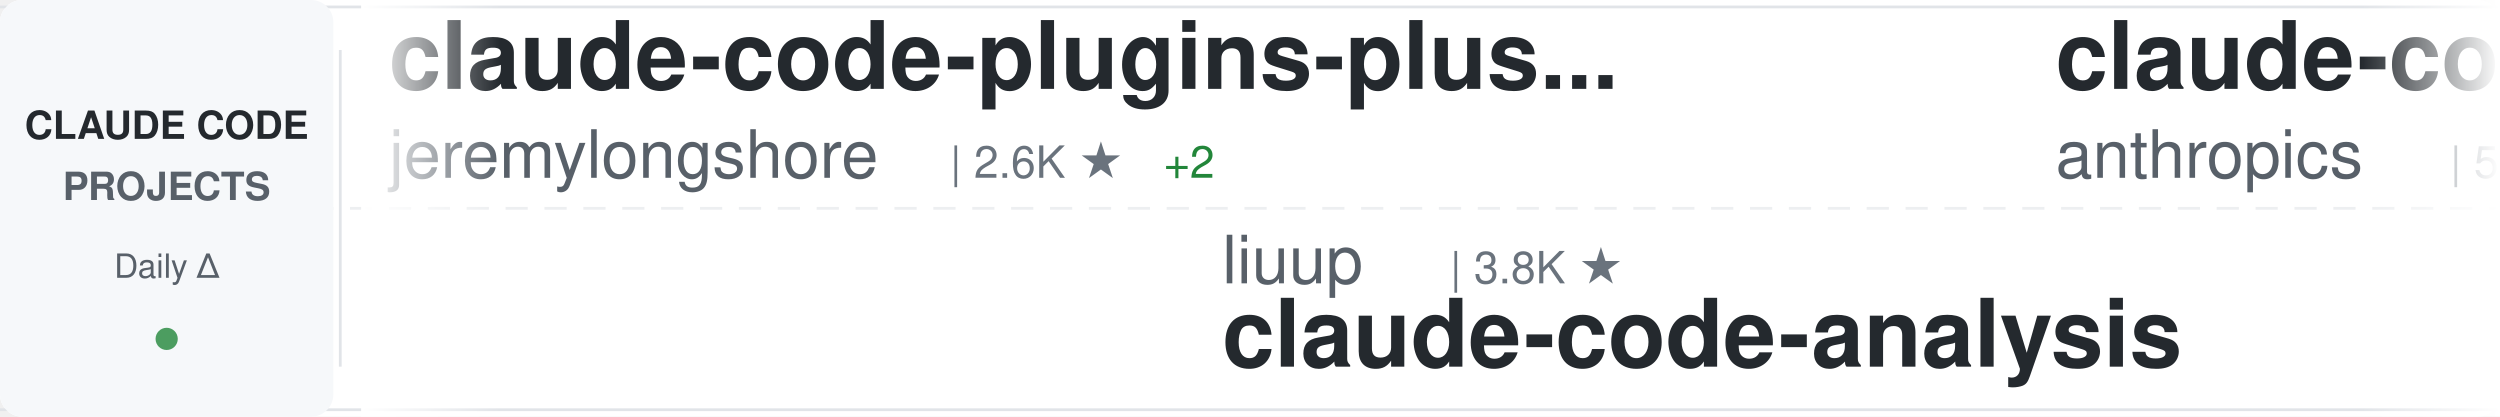
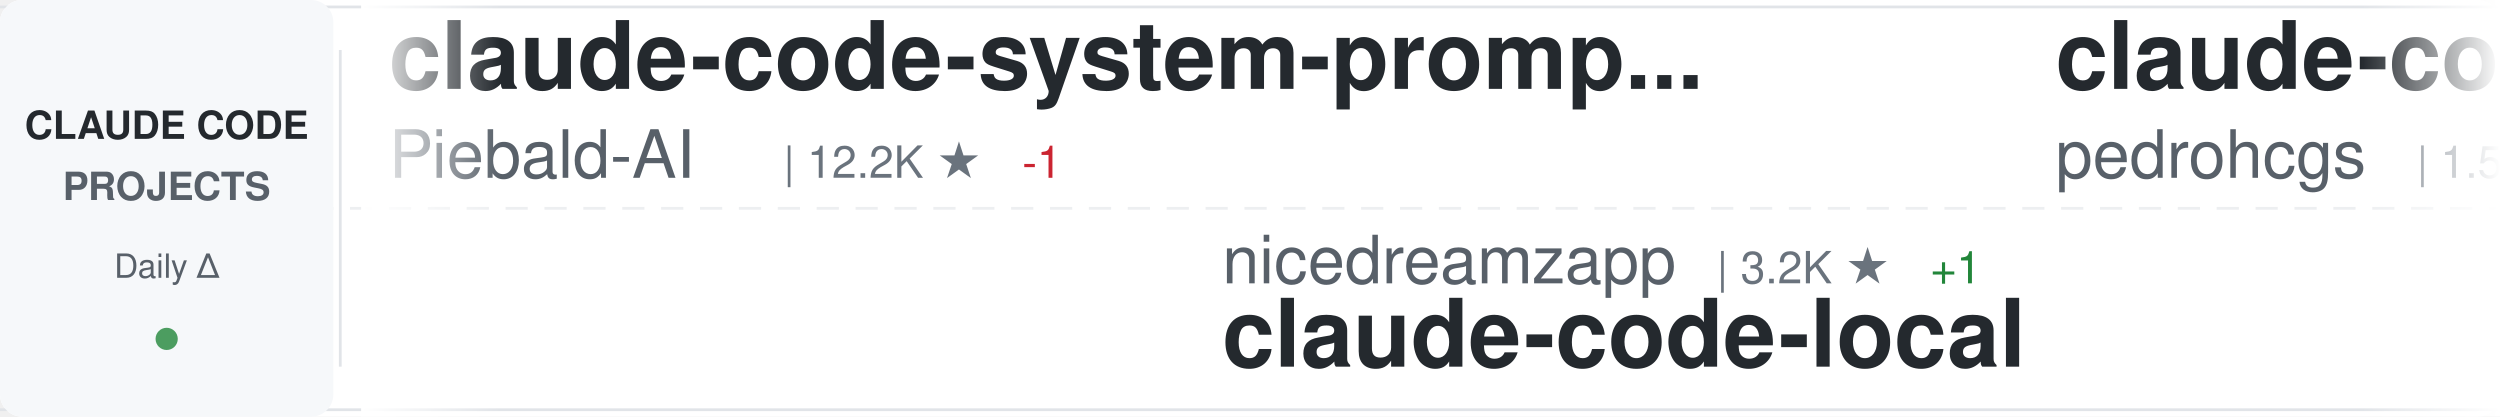
<svg xmlns="http://www.w3.org/2000/svg" width="900" height="150">
  <defs>
    <linearGradient id="awesomeLeftFade" x1="0%" y1="0%" x2="100%" y2="0%">
      <stop offset="0%" style="stop-color:#ffffff;stop-opacity:1" />
      <stop offset="100%" style="stop-color:#ffffff;stop-opacity:0" />
    </linearGradient>
    <linearGradient id="awesomeRightFade" x1="0%" y1="0%" x2="100%" y2="0%">
      <stop offset="0%" style="stop-color:#ffffff;stop-opacity:0" />
      <stop offset="100%" style="stop-color:#ffffff;stop-opacity:1" />
    </linearGradient>
  </defs>
  <rect width="900" height="150" fill="#ffffff" rx="8" />
  <rect x="0" y="2" width="900" height="1" fill="#e1e4e8" />
  <rect x="0" y="147" width="900" height="1" fill="#e1e4e8" />
  <line x1="0" y1="75" x2="900" y2="75" stroke="#e1e4e8" stroke-width="1" stroke-dasharray="8 6" opacity="0.6" />
  <rect x="0" y="0" width="120" height="150" fill="#f6f8fa" rx="8" />
  <text x="60" y="50" font-family="-apple-system, BlinkMacSystemFont, 'Segoe UI', Helvetica, Arial, sans-serif" font-size="14" font-weight="600" fill="#24292e" text-anchor="middle">CLAUDE CODE</text>
  <text x="60" y="72" font-family="-apple-system, BlinkMacSystemFont, 'Segoe UI', Helvetica, Arial, sans-serif" font-size="14" font-weight="600" fill="#586069" text-anchor="middle">PROJECTS</text>
  <text x="60" y="100" font-family="-apple-system, BlinkMacSystemFont, 'Segoe UI', Helvetica, Arial, sans-serif" font-size="12" font-weight="500" fill="#586069" text-anchor="middle">Daily Δ</text>
  <circle cx="60" cy="122" r="4" fill="#22863a" opacity="0.8" />
  <rect x="122" y="18" width="1" height="114" fill="#e1e4e8" />
  <clipPath id="awesomeTickerClip">
    <rect x="130" y="0" width="770" height="150" />
  </clipPath>
  <g clip-path="url(#awesomeTickerClip)">
    <g id="awesomeTickerItems">
      <animateTransform attributeName="transform" attributeType="XML" type="translate" from="0 0" to="-3000 0" dur="54s" repeatCount="indefinite" />
      <g transform="translate(0, 0)">
-         <text x="140" y="32" font-family="-apple-system, BlinkMacSystemFont, 'Segoe UI', Helvetica, Arial, sans-serif" font-size="34" font-weight="600" fill="#24292e">claude-code-plugins-plus...</text>
-         <text x="140" y="64" font-family="-apple-system, BlinkMacSystemFont, 'Segoe UI', Helvetica, Arial, sans-serif" font-size="24" font-weight="400" fill="#586069">jeremylongshore</text>
-         <text x="342" y="64" font-family="-apple-system, BlinkMacSystemFont, 'Segoe UI', Helvetica, Arial, sans-serif" font-size="16" font-weight="500" fill="#6a737d">| 2.6K ★</text>
-         <text x="419" y="64" font-family="-apple-system, BlinkMacSystemFont, 'Segoe UI', Helvetica, Arial, sans-serif" font-size="16" font-weight="500" fill="#22863a"> +2</text>
+         <text x="140" y="32" font-family="-apple-system, BlinkMacSystemFont, 'Segoe UI', Helvetica, Arial, sans-serif" font-size="34" font-weight="600" fill="#24292e">claude-code-system-promp...</text>
+         <text x="140" y="64" font-family="-apple-system, BlinkMacSystemFont, 'Segoe UI', Helvetica, Arial, sans-serif" font-size="24" font-weight="400" fill="#586069">Piebald-AI</text>
+         <text x="282" y="64" font-family="-apple-system, BlinkMacSystemFont, 'Segoe UI', Helvetica, Arial, sans-serif" font-size="16" font-weight="500" fill="#6a737d">| 12.2K ★</text>
+         <text x="368" y="64" font-family="-apple-system, BlinkMacSystemFont, 'Segoe UI', Helvetica, Arial, sans-serif" font-size="16" font-weight="500" fill="#cb2431"> -1</text>
      </g>
      <g transform="translate(300, 0)">
-         <text x="140" y="102" font-family="-apple-system, BlinkMacSystemFont, 'Segoe UI', Helvetica, Arial, sans-serif" font-size="24" font-weight="400" fill="#586069">liuup</text>
-         <text x="222" y="102" font-family="-apple-system, BlinkMacSystemFont, 'Segoe UI', Helvetica, Arial, sans-serif" font-size="16" font-weight="500" fill="#6a737d">| 3.8K ★</text>
-         <text x="140" y="132" font-family="-apple-system, BlinkMacSystemFont, 'Segoe UI', Helvetica, Arial, sans-serif" font-size="34" font-weight="600" fill="#24292e">claude-code-analysis</text>
+         <text x="140" y="102" font-family="-apple-system, BlinkMacSystemFont, 'Segoe UI', Helvetica, Arial, sans-serif" font-size="24" font-weight="400" fill="#586069">nicedreamzapp</text>
+         <text x="318" y="102" font-family="-apple-system, BlinkMacSystemFont, 'Segoe UI', Helvetica, Arial, sans-serif" font-size="16" font-weight="500" fill="#6a737d">| 3.2K ★</text>
+         <text x="395" y="102" font-family="-apple-system, BlinkMacSystemFont, 'Segoe UI', Helvetica, Arial, sans-serif" font-size="16" font-weight="500" fill="#22863a"> +1</text>
+         <text x="140" y="132" font-family="-apple-system, BlinkMacSystemFont, 'Segoe UI', Helvetica, Arial, sans-serif" font-size="34" font-weight="600" fill="#24292e">claude-code-local</text>
      </g>
      <g transform="translate(600, 0)">
-         <text x="140" y="32" font-family="-apple-system, BlinkMacSystemFont, 'Segoe UI', Helvetica, Arial, sans-serif" font-size="34" font-weight="600" fill="#24292e">claude-code-security-rev...</text>
-         <text x="140" y="64" font-family="-apple-system, BlinkMacSystemFont, 'Segoe UI', Helvetica, Arial, sans-serif" font-size="24" font-weight="400" fill="#586069">anthropics</text>
-         <text x="282" y="64" font-family="-apple-system, BlinkMacSystemFont, 'Segoe UI', Helvetica, Arial, sans-serif" font-size="16" font-weight="500" fill="#6a737d">| 5.8K ★</text>
+         <text x="140" y="32" font-family="-apple-system, BlinkMacSystemFont, 'Segoe UI', Helvetica, Arial, sans-serif" font-size="34" font-weight="600" fill="#24292e">claude-code-my-workflow</text>
+         <text x="140" y="64" font-family="-apple-system, BlinkMacSystemFont, 'Segoe UI', Helvetica, Arial, sans-serif" font-size="24" font-weight="400" fill="#586069">pedrohcgs</text>
+         <text x="270" y="64" font-family="-apple-system, BlinkMacSystemFont, 'Segoe UI', Helvetica, Arial, sans-serif" font-size="16" font-weight="500" fill="#6a737d">| 1.5K ★</text>
      </g>
      <g transform="translate(900, 0)">
-         <text x="140" y="102" font-family="-apple-system, BlinkMacSystemFont, 'Segoe UI', Helvetica, Arial, sans-serif" font-size="24" font-weight="400" fill="#586069">anthropics</text>
-         <text x="282" y="102" font-family="-apple-system, BlinkMacSystemFont, 'Segoe UI', Helvetica, Arial, sans-serif" font-size="16" font-weight="500" fill="#6a737d">| 167.8K ★</text>
-         <text x="377" y="102" font-family="-apple-system, BlinkMacSystemFont, 'Segoe UI', Helvetica, Arial, sans-serif" font-size="16" font-weight="500" fill="#22863a"> +64</text>
-         <text x="140" y="132" font-family="-apple-system, BlinkMacSystemFont, 'Segoe UI', Helvetica, Arial, sans-serif" font-size="34" font-weight="600" fill="#24292e">skills</text>
+         <text x="140" y="102" font-family="-apple-system, BlinkMacSystemFont, 'Segoe UI', Helvetica, Arial, sans-serif" font-size="24" font-weight="400" fill="#586069">Windy3f3f3f3f</text>
+         <text x="318" y="102" font-family="-apple-system, BlinkMacSystemFont, 'Segoe UI', Helvetica, Arial, sans-serif" font-size="16" font-weight="500" fill="#6a737d">| 2.5K ★</text>
+         <text x="140" y="132" font-family="-apple-system, BlinkMacSystemFont, 'Segoe UI', Helvetica, Arial, sans-serif" font-size="34" font-weight="600" fill="#24292e">claude-code-from-scratch</text>
      </g>
      <g transform="translate(1200, 0)">
        <text x="140" y="32" font-family="-apple-system, BlinkMacSystemFont, 'Segoe UI', Helvetica, Arial, sans-serif" font-size="34" font-weight="600" fill="#24292e">claude-code-infrastructu...</text>
        <text x="140" y="64" font-family="-apple-system, BlinkMacSystemFont, 'Segoe UI', Helvetica, Arial, sans-serif" font-size="24" font-weight="400" fill="#586069">diet103</text>
        <text x="246" y="64" font-family="-apple-system, BlinkMacSystemFont, 'Segoe UI', Helvetica, Arial, sans-serif" font-size="16" font-weight="500" fill="#6a737d">| 10.0K ★</text>
      </g>
      <g transform="translate(1500, 0)">
-         <text x="140" y="102" font-family="-apple-system, BlinkMacSystemFont, 'Segoe UI', Helvetica, Arial, sans-serif" font-size="24" font-weight="400" fill="#586069">lintsinghua</text>
-         <text x="294" y="102" font-family="-apple-system, BlinkMacSystemFont, 'Segoe UI', Helvetica, Arial, sans-serif" font-size="16" font-weight="500" fill="#6a737d">| 4.1K ★</text>
-         <text x="371" y="102" font-family="-apple-system, BlinkMacSystemFont, 'Segoe UI', Helvetica, Arial, sans-serif" font-size="16" font-weight="500" fill="#cb2431"> -1</text>
-         <text x="140" y="132" font-family="-apple-system, BlinkMacSystemFont, 'Segoe UI', Helvetica, Arial, sans-serif" font-size="34" font-weight="600" fill="#24292e">claude-code-book</text>
+         <text x="140" y="102" font-family="-apple-system, BlinkMacSystemFont, 'Segoe UI', Helvetica, Arial, sans-serif" font-size="24" font-weight="400" fill="#586069">Pimzino</text>
+         <text x="246" y="102" font-family="-apple-system, BlinkMacSystemFont, 'Segoe UI', Helvetica, Arial, sans-serif" font-size="16" font-weight="500" fill="#6a737d">| 3.8K ★</text>
+         <text x="323" y="102" font-family="-apple-system, BlinkMacSystemFont, 'Segoe UI', Helvetica, Arial, sans-serif" font-size="16" font-weight="500" fill="#22863a"> +2</text>
+         <text x="140" y="132" font-family="-apple-system, BlinkMacSystemFont, 'Segoe UI', Helvetica, Arial, sans-serif" font-size="34" font-weight="600" fill="#24292e">claude-code-spec-workflo...</text>
      </g>
      <g transform="translate(1800, 0)">
-         <text x="140" y="32" font-family="-apple-system, BlinkMacSystemFont, 'Segoe UI', Helvetica, Arial, sans-serif" font-size="34" font-weight="600" fill="#24292e">how-claude-code-works</text>
-         <text x="140" y="64" font-family="-apple-system, BlinkMacSystemFont, 'Segoe UI', Helvetica, Arial, sans-serif" font-size="24" font-weight="400" fill="#586069">Windy3f3f3f3f</text>
-         <text x="318" y="64" font-family="-apple-system, BlinkMacSystemFont, 'Segoe UI', Helvetica, Arial, sans-serif" font-size="16" font-weight="500" fill="#6a737d">| 3.4K ★</text>
-         <text x="395" y="64" font-family="-apple-system, BlinkMacSystemFont, 'Segoe UI', Helvetica, Arial, sans-serif" font-size="16" font-weight="500" fill="#22863a"> +3</text>
+         <text x="140" y="32" font-family="-apple-system, BlinkMacSystemFont, 'Segoe UI', Helvetica, Arial, sans-serif" font-size="34" font-weight="600" fill="#24292e">collection-claude-code-s...</text>
+         <text x="140" y="64" font-family="-apple-system, BlinkMacSystemFont, 'Segoe UI', Helvetica, Arial, sans-serif" font-size="24" font-weight="400" fill="#586069">chauncygu</text>
+         <text x="270" y="64" font-family="-apple-system, BlinkMacSystemFont, 'Segoe UI', Helvetica, Arial, sans-serif" font-size="16" font-weight="500" fill="#6a737d">| 2.8K ★</text>
      </g>
      <g transform="translate(2100, 0)">
-         <text x="140" y="102" font-family="-apple-system, BlinkMacSystemFont, 'Segoe UI', Helvetica, Arial, sans-serif" font-size="24" font-weight="400" fill="#586069">multica-ai</text>
-         <text x="282" y="102" font-family="-apple-system, BlinkMacSystemFont, 'Segoe UI', Helvetica, Arial, sans-serif" font-size="16" font-weight="500" fill="#6a737d">| 201.4K ★</text>
-         <text x="377" y="102" font-family="-apple-system, BlinkMacSystemFont, 'Segoe UI', Helvetica, Arial, sans-serif" font-size="16" font-weight="500" fill="#22863a"> +55</text>
-         <text x="140" y="132" font-family="-apple-system, BlinkMacSystemFont, 'Segoe UI', Helvetica, Arial, sans-serif" font-size="34" font-weight="600" fill="#24292e">andrej-karpathy-skills</text>
+         <text x="140" y="102" font-family="-apple-system, BlinkMacSystemFont, 'Segoe UI', Helvetica, Arial, sans-serif" font-size="24" font-weight="400" fill="#586069">disler</text>
+         <text x="234" y="102" font-family="-apple-system, BlinkMacSystemFont, 'Segoe UI', Helvetica, Arial, sans-serif" font-size="16" font-weight="500" fill="#6a737d">| 1.6K ★</text>
+         <text x="140" y="132" font-family="-apple-system, BlinkMacSystemFont, 'Segoe UI', Helvetica, Arial, sans-serif" font-size="34" font-weight="600" fill="#24292e">pi-vs-claude-code</text>
      </g>
      <g transform="translate(2400, 0)">
-         <text x="140" y="32" font-family="-apple-system, BlinkMacSystemFont, 'Segoe UI', Helvetica, Arial, sans-serif" font-size="34" font-weight="600" fill="#24292e">arcads-claude-code</text>
-         <text x="140" y="64" font-family="-apple-system, BlinkMacSystemFont, 'Segoe UI', Helvetica, Arial, sans-serif" font-size="24" font-weight="400" fill="#586069">krusemediallc</text>
-         <text x="318" y="64" font-family="-apple-system, BlinkMacSystemFont, 'Segoe UI', Helvetica, Arial, sans-serif" font-size="16" font-weight="500" fill="#6a737d">| 1.1K ★</text>
-         <text x="395" y="64" font-family="-apple-system, BlinkMacSystemFont, 'Segoe UI', Helvetica, Arial, sans-serif" font-size="16" font-weight="500" fill="#22863a"> +7</text>
+         <text x="140" y="32" font-family="-apple-system, BlinkMacSystemFont, 'Segoe UI', Helvetica, Arial, sans-serif" font-size="34" font-weight="600" fill="#24292e">claude-code-tudou</text>
+         <text x="140" y="64" font-family="-apple-system, BlinkMacSystemFont, 'Segoe UI', Helvetica, Arial, sans-serif" font-size="24" font-weight="400" fill="#586069">AICoderTudou</text>
+         <text x="306" y="64" font-family="-apple-system, BlinkMacSystemFont, 'Segoe UI', Helvetica, Arial, sans-serif" font-size="16" font-weight="500" fill="#6a737d">| 497 ★</text>
      </g>
      <g transform="translate(2700, 0)">
-         <text x="140" y="102" font-family="-apple-system, BlinkMacSystemFont, 'Segoe UI', Helvetica, Arial, sans-serif" font-size="24" font-weight="400" fill="#586069">Cranot</text>
-         <text x="234" y="102" font-family="-apple-system, BlinkMacSystemFont, 'Segoe UI', Helvetica, Arial, sans-serif" font-size="16" font-weight="500" fill="#6a737d">| 2.9K ★</text>
-         <text x="140" y="132" font-family="-apple-system, BlinkMacSystemFont, 'Segoe UI', Helvetica, Arial, sans-serif" font-size="34" font-weight="600" fill="#24292e">claude-code-guide</text>
+         <text x="140" y="102" font-family="-apple-system, BlinkMacSystemFont, 'Segoe UI', Helvetica, Arial, sans-serif" font-size="24" font-weight="400" fill="#586069">digitalsamba</text>
+         <text x="306" y="102" font-family="-apple-system, BlinkMacSystemFont, 'Segoe UI', Helvetica, Arial, sans-serif" font-size="16" font-weight="500" fill="#6a737d">| 1.9K ★</text>
+         <text x="383" y="102" font-family="-apple-system, BlinkMacSystemFont, 'Segoe UI', Helvetica, Arial, sans-serif" font-size="16" font-weight="500" fill="#22863a"> +1</text>
+         <text x="140" y="132" font-family="-apple-system, BlinkMacSystemFont, 'Segoe UI', Helvetica, Arial, sans-serif" font-size="34" font-weight="600" fill="#24292e">claude-code-video-toolki...</text>
      </g>
      <g transform="translate(3000, 0)">
-         <text x="140" y="32" font-family="-apple-system, BlinkMacSystemFont, 'Segoe UI', Helvetica, Arial, sans-serif" font-size="34" font-weight="600" fill="#24292e">claude-code-plugins-plus...</text>
-         <text x="140" y="64" font-family="-apple-system, BlinkMacSystemFont, 'Segoe UI', Helvetica, Arial, sans-serif" font-size="24" font-weight="400" fill="#586069">jeremylongshore</text>
-         <text x="342" y="64" font-family="-apple-system, BlinkMacSystemFont, 'Segoe UI', Helvetica, Arial, sans-serif" font-size="16" font-weight="500" fill="#6a737d">| 2.6K ★</text>
-         <text x="419" y="64" font-family="-apple-system, BlinkMacSystemFont, 'Segoe UI', Helvetica, Arial, sans-serif" font-size="16" font-weight="500" fill="#22863a"> +2</text>
+         <text x="140" y="32" font-family="-apple-system, BlinkMacSystemFont, 'Segoe UI', Helvetica, Arial, sans-serif" font-size="34" font-weight="600" fill="#24292e">claude-code-system-promp...</text>
+         <text x="140" y="64" font-family="-apple-system, BlinkMacSystemFont, 'Segoe UI', Helvetica, Arial, sans-serif" font-size="24" font-weight="400" fill="#586069">Piebald-AI</text>
+         <text x="282" y="64" font-family="-apple-system, BlinkMacSystemFont, 'Segoe UI', Helvetica, Arial, sans-serif" font-size="16" font-weight="500" fill="#6a737d">| 12.2K ★</text>
+         <text x="368" y="64" font-family="-apple-system, BlinkMacSystemFont, 'Segoe UI', Helvetica, Arial, sans-serif" font-size="16" font-weight="500" fill="#cb2431"> -1</text>
      </g>
      <g transform="translate(3300, 0)">
-         <text x="140" y="102" font-family="-apple-system, BlinkMacSystemFont, 'Segoe UI', Helvetica, Arial, sans-serif" font-size="24" font-weight="400" fill="#586069">liuup</text>
-         <text x="222" y="102" font-family="-apple-system, BlinkMacSystemFont, 'Segoe UI', Helvetica, Arial, sans-serif" font-size="16" font-weight="500" fill="#6a737d">| 3.8K ★</text>
-         <text x="140" y="132" font-family="-apple-system, BlinkMacSystemFont, 'Segoe UI', Helvetica, Arial, sans-serif" font-size="34" font-weight="600" fill="#24292e">claude-code-analysis</text>
+         <text x="140" y="102" font-family="-apple-system, BlinkMacSystemFont, 'Segoe UI', Helvetica, Arial, sans-serif" font-size="24" font-weight="400" fill="#586069">nicedreamzapp</text>
+         <text x="318" y="102" font-family="-apple-system, BlinkMacSystemFont, 'Segoe UI', Helvetica, Arial, sans-serif" font-size="16" font-weight="500" fill="#6a737d">| 3.2K ★</text>
+         <text x="395" y="102" font-family="-apple-system, BlinkMacSystemFont, 'Segoe UI', Helvetica, Arial, sans-serif" font-size="16" font-weight="500" fill="#22863a"> +1</text>
+         <text x="140" y="132" font-family="-apple-system, BlinkMacSystemFont, 'Segoe UI', Helvetica, Arial, sans-serif" font-size="34" font-weight="600" fill="#24292e">claude-code-local</text>
      </g>
      <g transform="translate(3600, 0)">
-         <text x="140" y="32" font-family="-apple-system, BlinkMacSystemFont, 'Segoe UI', Helvetica, Arial, sans-serif" font-size="34" font-weight="600" fill="#24292e">claude-code-security-rev...</text>
-         <text x="140" y="64" font-family="-apple-system, BlinkMacSystemFont, 'Segoe UI', Helvetica, Arial, sans-serif" font-size="24" font-weight="400" fill="#586069">anthropics</text>
-         <text x="282" y="64" font-family="-apple-system, BlinkMacSystemFont, 'Segoe UI', Helvetica, Arial, sans-serif" font-size="16" font-weight="500" fill="#6a737d">| 5.8K ★</text>
+         <text x="140" y="32" font-family="-apple-system, BlinkMacSystemFont, 'Segoe UI', Helvetica, Arial, sans-serif" font-size="34" font-weight="600" fill="#24292e">claude-code-my-workflow</text>
+         <text x="140" y="64" font-family="-apple-system, BlinkMacSystemFont, 'Segoe UI', Helvetica, Arial, sans-serif" font-size="24" font-weight="400" fill="#586069">pedrohcgs</text>
+         <text x="270" y="64" font-family="-apple-system, BlinkMacSystemFont, 'Segoe UI', Helvetica, Arial, sans-serif" font-size="16" font-weight="500" fill="#6a737d">| 1.5K ★</text>
      </g>
      <g transform="translate(3900, 0)">
-         <text x="140" y="102" font-family="-apple-system, BlinkMacSystemFont, 'Segoe UI', Helvetica, Arial, sans-serif" font-size="24" font-weight="400" fill="#586069">anthropics</text>
-         <text x="282" y="102" font-family="-apple-system, BlinkMacSystemFont, 'Segoe UI', Helvetica, Arial, sans-serif" font-size="16" font-weight="500" fill="#6a737d">| 167.8K ★</text>
-         <text x="377" y="102" font-family="-apple-system, BlinkMacSystemFont, 'Segoe UI', Helvetica, Arial, sans-serif" font-size="16" font-weight="500" fill="#22863a"> +64</text>
-         <text x="140" y="132" font-family="-apple-system, BlinkMacSystemFont, 'Segoe UI', Helvetica, Arial, sans-serif" font-size="34" font-weight="600" fill="#24292e">skills</text>
+         <text x="140" y="102" font-family="-apple-system, BlinkMacSystemFont, 'Segoe UI', Helvetica, Arial, sans-serif" font-size="24" font-weight="400" fill="#586069">Windy3f3f3f3f</text>
+         <text x="318" y="102" font-family="-apple-system, BlinkMacSystemFont, 'Segoe UI', Helvetica, Arial, sans-serif" font-size="16" font-weight="500" fill="#6a737d">| 2.5K ★</text>
+         <text x="140" y="132" font-family="-apple-system, BlinkMacSystemFont, 'Segoe UI', Helvetica, Arial, sans-serif" font-size="34" font-weight="600" fill="#24292e">claude-code-from-scratch</text>
      </g>
    </g>
  </g>
  <rect x="130" y="0" width="50" height="150" fill="url(#awesomeLeftFade)" />
  <rect x="850" y="0" width="50" height="150" fill="url(#awesomeRightFade)" />
</svg>
